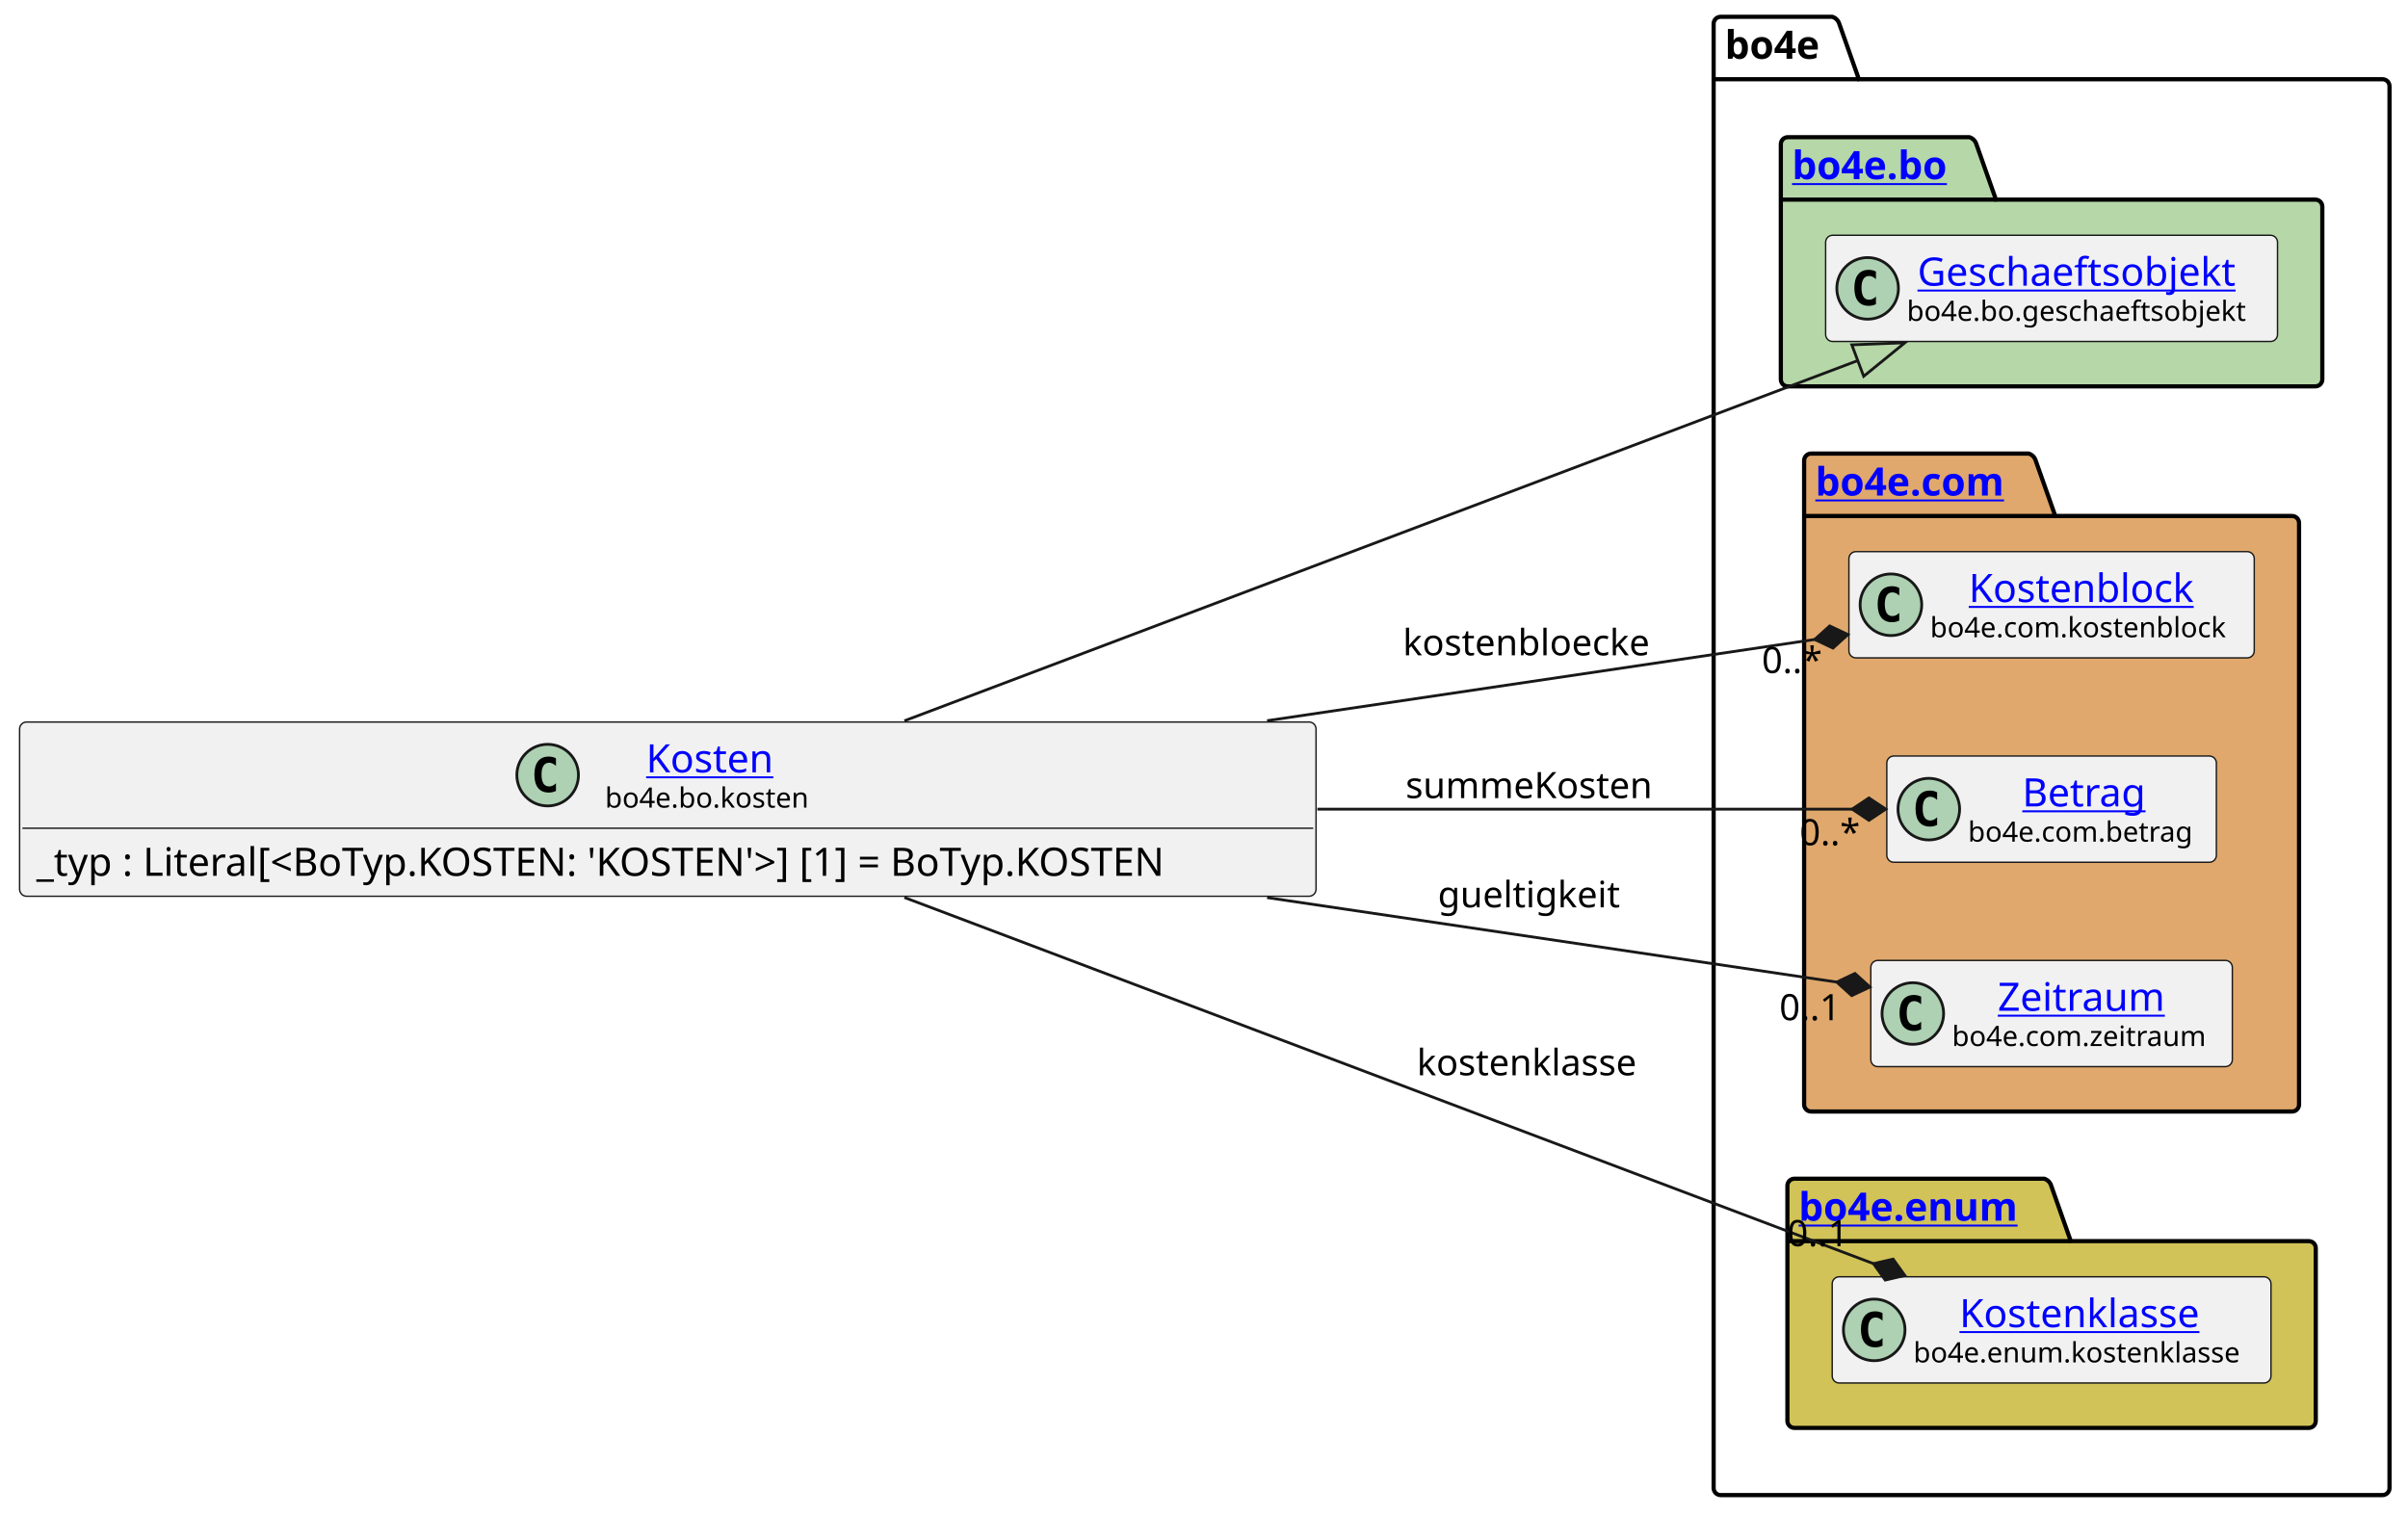
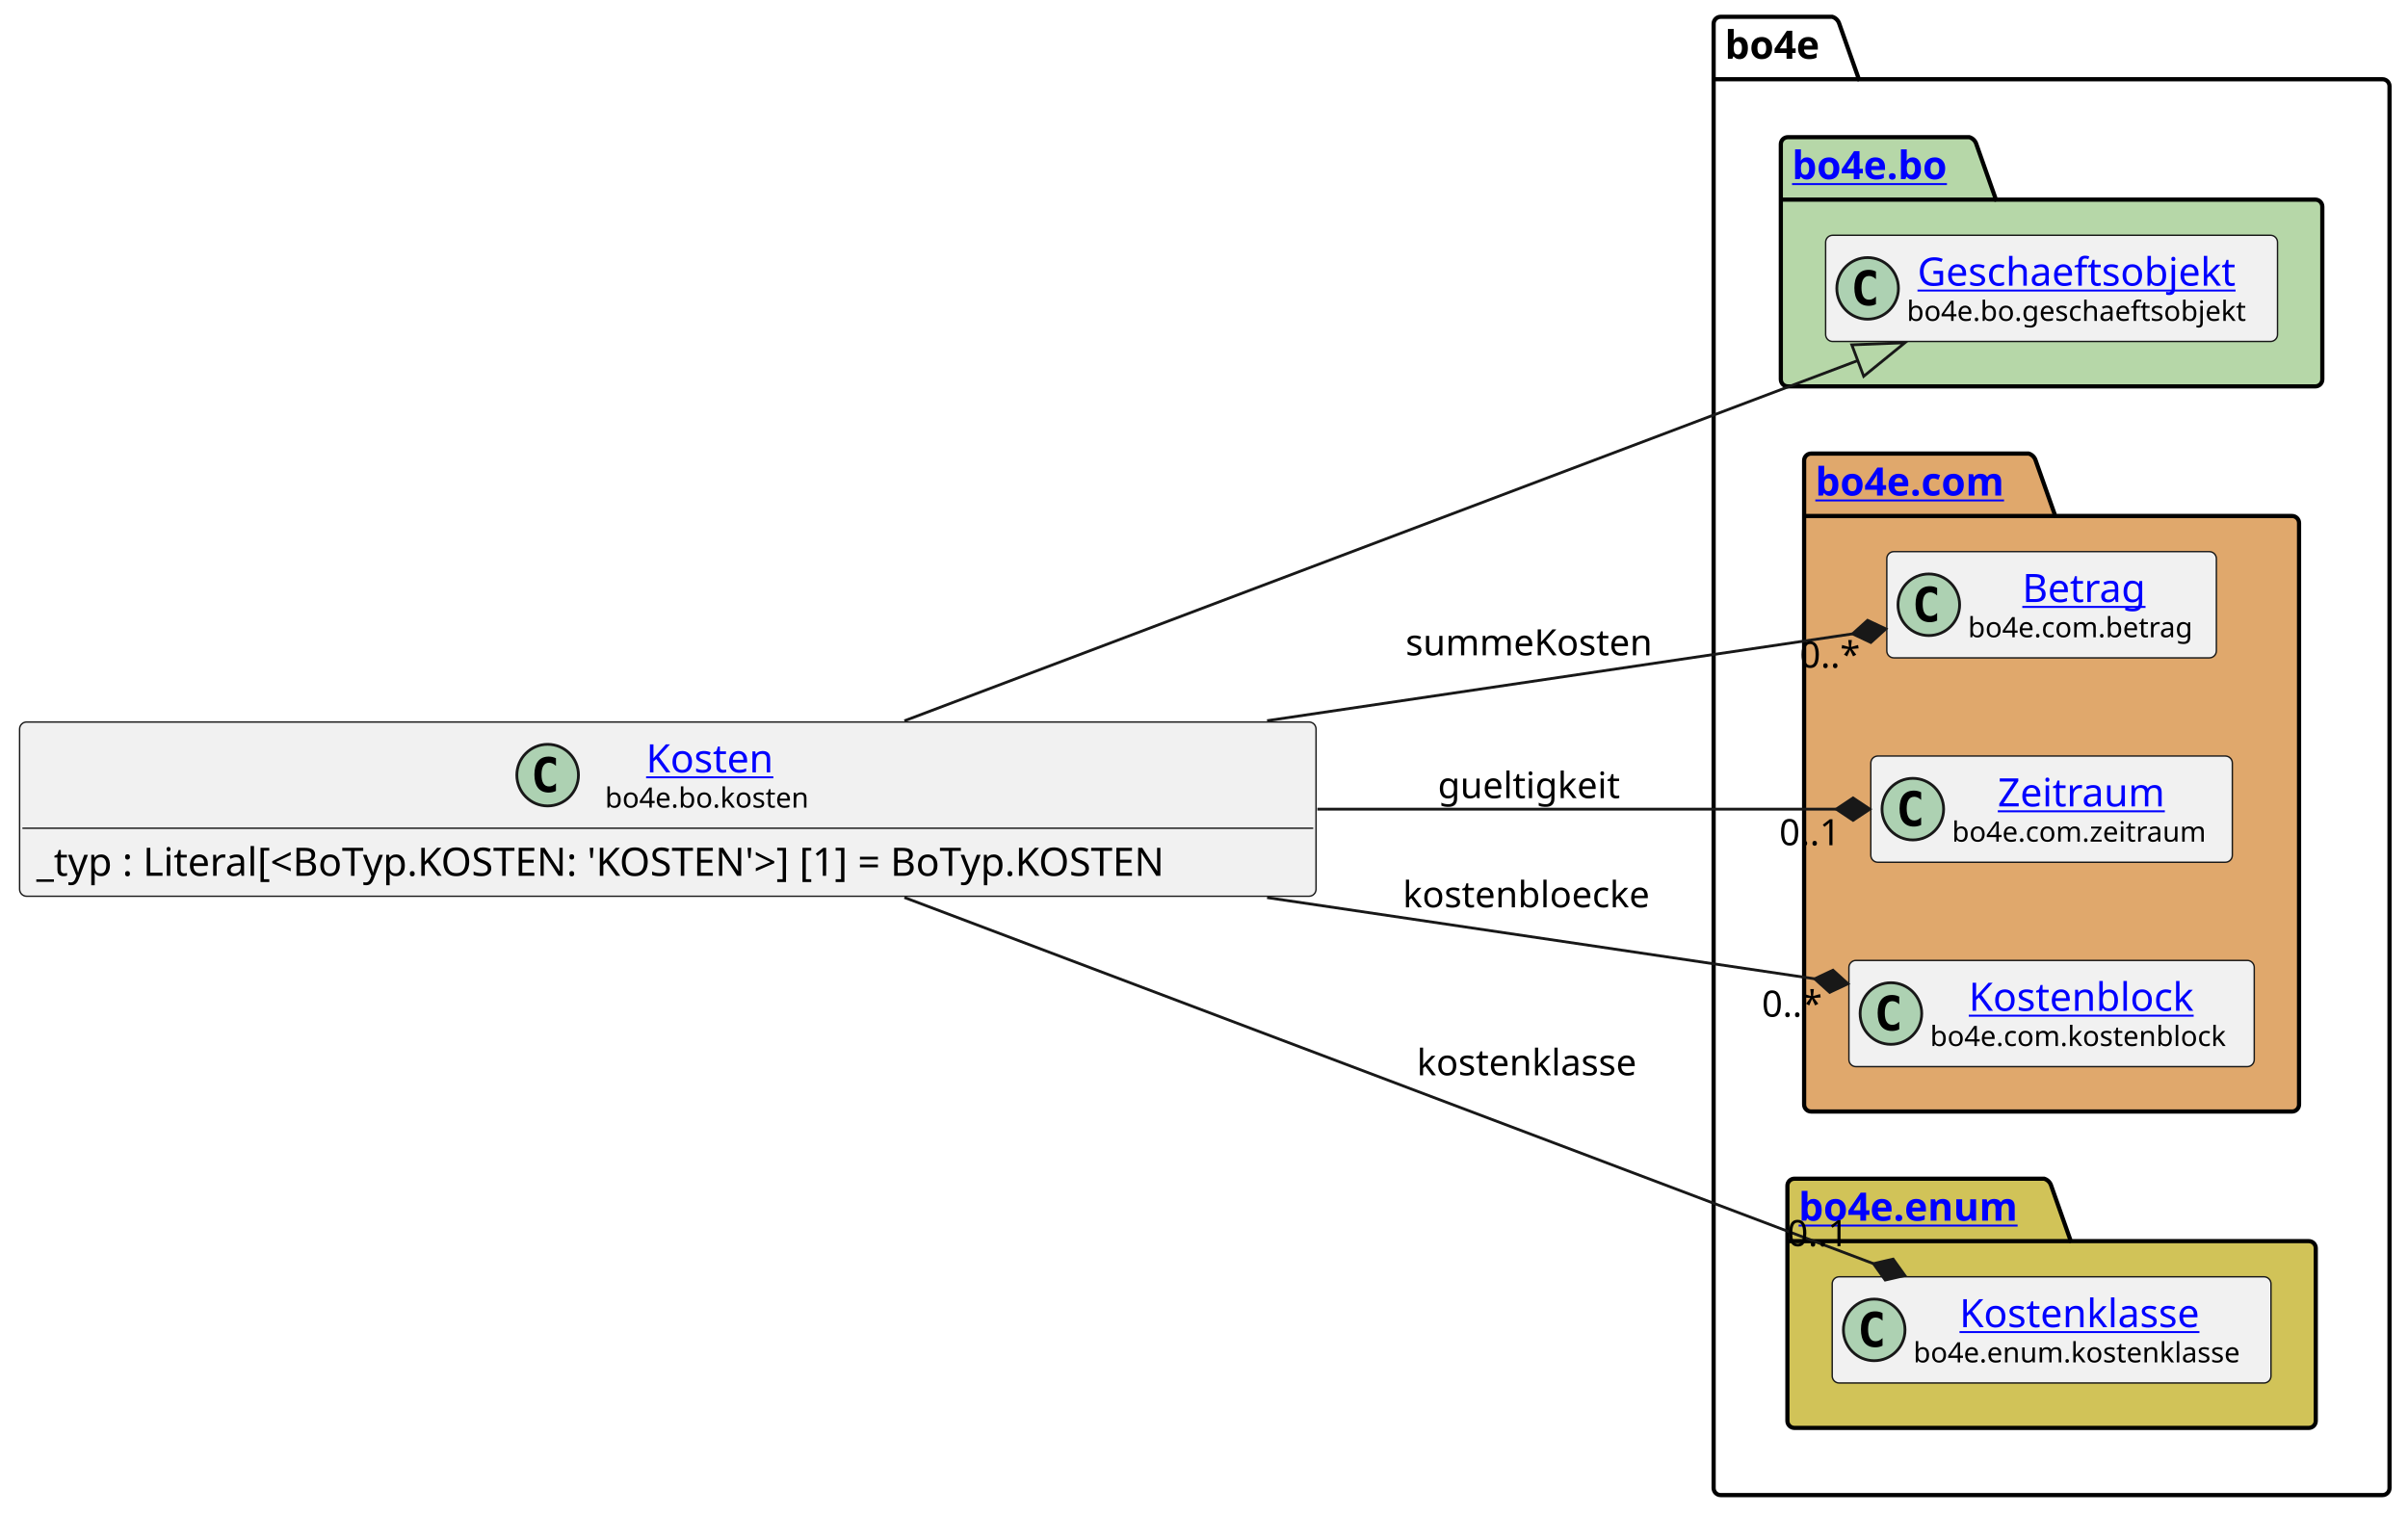
<svg xmlns="http://www.w3.org/2000/svg" xmlns:xlink="http://www.w3.org/1999/xlink" contentStyleType="text/css" data-diagram-type="CLASS" height="541px" preserveAspectRatio="none" style="width:860px;height:541px;background:#FFFFFF;" version="1.1" viewBox="0 0 860 541" width="860px" zoomAndPan="magnify">
  <defs />
  <g>
    <g class="cluster" data-entity="bo4e" data-source-line="8" data-uid="ent0005" id="cluster_bo4e">
      <path d="M614.51,6 L654.386,6 A3.75,3.75 0 0 1 656.886,8.5 L663.886,28.297 L850.9,28.297 A2.5,2.5 0 0 1 853.4,30.797 L853.4,531.5 A2.5,2.5 0 0 1 850.9,534 L614.51,534 A2.5,2.5 0 0 1 612.01,531.5 L612.01,8.5 A2.5,2.5 0 0 1 614.51,6" fill="none" style="stroke:#000000;stroke-width:1.5;" />
      <line style="stroke:#000000;stroke-width:1.5;" x1="612.01" x2="663.886" y1="28.297" y2="28.297" />
      <text fill="#000000" font-family="sans-serif" font-size="14" font-weight="bold" lengthAdjust="spacing" textLength="38.876" x="616.01" y="20.995">bo4e</text>
    </g>
    <g class="cluster" data-entity="bo" data-source-line="7" data-uid="ent0003" id="cluster_bo">
      <path d="M638.51,49 L703.344,49 A3.75,3.75 0 0 1 705.844,51.5 L712.844,71.297 L826.9,71.297 A2.5,2.5 0 0 1 829.4,73.797 L829.4,135.5 A2.5,2.5 0 0 1 826.9,138 L638.51,138 A2.5,2.5 0 0 1 636.01,135.5 L636.01,51.5 A2.5,2.5 0 0 1 638.51,49" fill="#B6D7A8" style="stroke:#000000;stroke-width:1.5;" />
      <line style="stroke:#000000;stroke-width:1.5;" x1="636.01" x2="712.844" y1="71.297" y2="71.297" />
      <a href="file:////home/runner/work/BO4E-python/BO4E-python/docs/../.tox/docs/tmp/html/api/bo4e.bo.html" target="_top" title="file:////home/runner/work/BO4E-python/BO4E-python/docs/../.tox/docs/tmp/html/api/bo4e.bo.html" xlink:actuate="onRequest" xlink:href="file:////home/runner/work/BO4E-python/BO4E-python/docs/../.tox/docs/tmp/html/api/bo4e.bo.html" xlink:show="new" xlink:title="file:////home/runner/work/BO4E-python/BO4E-python/docs/../.tox/docs/tmp/html/api/bo4e.bo.html" xlink:type="simple">
        <text fill="#0000FF" font-family="sans-serif" font-size="14" font-weight="bold" lengthAdjust="spacing" text-decoration="underline" textLength="63.834" x="640.01" y="63.995">bo4e.bo</text>
      </a>
    </g>
    <g class="cluster" data-entity="com" data-source-line="10" data-uid="ent0006" id="cluster_com">
      <path d="M646.83,162 L724.529,162 A3.75,3.75 0 0 1 727.029,164.5 L734.029,184.297 L818.59,184.297 A2.5,2.5 0 0 1 821.09,186.797 L821.09,394.5 A2.5,2.5 0 0 1 818.59,397 L646.83,397 A2.5,2.5 0 0 1 644.33,394.5 L644.33,164.5 A2.5,2.5 0 0 1 646.83,162" fill="#E0A86C" style="stroke:#000000;stroke-width:1.5;" />
      <line style="stroke:#000000;stroke-width:1.5;" x1="644.33" x2="734.029" y1="184.297" y2="184.297" />
      <a href="file:////home/runner/work/BO4E-python/BO4E-python/docs/../.tox/docs/tmp/html/api/bo4e.com.html" target="_top" title="file:////home/runner/work/BO4E-python/BO4E-python/docs/../.tox/docs/tmp/html/api/bo4e.com.html" xlink:actuate="onRequest" xlink:href="file:////home/runner/work/BO4E-python/BO4E-python/docs/../.tox/docs/tmp/html/api/bo4e.com.html" xlink:show="new" xlink:title="file:////home/runner/work/BO4E-python/BO4E-python/docs/../.tox/docs/tmp/html/api/bo4e.com.html" xlink:type="simple">
        <text fill="#0000FF" font-family="sans-serif" font-size="14" font-weight="bold" lengthAdjust="spacing" text-decoration="underline" textLength="76.699" x="648.33" y="176.995">bo4e.com</text>
      </a>
    </g>
    <g class="cluster" data-entity="enum" data-source-line="15" data-uid="ent0010" id="cluster_enum">
      <path d="M640.86,421 L730.071,421 A3.75,3.75 0 0 1 732.571,423.5 L739.571,443.297 L824.56,443.297 A2.5,2.5 0 0 1 827.06,445.797 L827.06,507.5 A2.5,2.5 0 0 1 824.56,510 L640.86,510 A2.5,2.5 0 0 1 638.36,507.5 L638.36,423.5 A2.5,2.5 0 0 1 640.86,421" fill="#D1C358" style="stroke:#000000;stroke-width:1.5;" />
      <line style="stroke:#000000;stroke-width:1.5;" x1="638.36" x2="739.571" y1="443.297" y2="443.297" />
      <a href="file:////home/runner/work/BO4E-python/BO4E-python/docs/../.tox/docs/tmp/html/api/bo4e.enum.html" target="_top" title="file:////home/runner/work/BO4E-python/BO4E-python/docs/../.tox/docs/tmp/html/api/bo4e.enum.html" xlink:actuate="onRequest" xlink:href="file:////home/runner/work/BO4E-python/BO4E-python/docs/../.tox/docs/tmp/html/api/bo4e.enum.html" xlink:show="new" xlink:title="file:////home/runner/work/BO4E-python/BO4E-python/docs/../.tox/docs/tmp/html/api/bo4e.enum.html" xlink:type="simple">
        <text fill="#0000FF" font-family="sans-serif" font-size="14" font-weight="bold" lengthAdjust="spacing" text-decoration="underline" textLength="88.211" x="642.36" y="435.995">bo4e.enum</text>
      </a>
    </g>
    <g class="entity" data-entity="Geschaeftsobjekt" data-source-line="8" data-uid="ent0004" id="entity_Geschaeftsobjekt">
      <rect fill="#F1F1F1" height="37.938" rx="2.5" ry="2.5" style="stroke:#181818;stroke-width:0.5;" width="161.39" x="652.01" y="84.03" />
      <ellipse cx="667.01" cy="102.999" fill="#ADD1B2" rx="11" ry="11" style="stroke:#181818;stroke-width:1;" />
      <path d="M669.979,108.639 Q669.401,108.936 668.76,109.077 Q668.119,109.233 667.416,109.233 Q664.916,109.233 663.588,107.593 Q662.276,105.936 662.276,102.811 Q662.276,99.686 663.588,98.03 Q664.916,96.374 667.416,96.374 Q668.119,96.374 668.76,96.53 Q669.416,96.686 669.979,96.983 L669.979,99.702 Q669.354,99.124 668.76,98.858 Q668.166,98.577 667.541,98.577 Q666.197,98.577 665.51,99.655 Q664.822,100.718 664.822,102.811 Q664.822,104.905 665.51,105.983 Q666.197,107.046 667.541,107.046 Q668.166,107.046 668.76,106.78 Q669.354,106.499 669.979,105.921 L669.979,108.639 Z " fill="#000000" />
      <a href="file:////home/runner/work/BO4E-python/BO4E-python/docs/../.tox/docs/tmp/html/api/bo4e.bo.html#bo4e.bo.geschaeftsobjekt.Geschaeftsobjekt" target="_top" title="file:////home/runner/work/BO4E-python/BO4E-python/docs/../.tox/docs/tmp/html/api/bo4e.bo.html#bo4e.bo.geschaeftsobjekt.Geschaeftsobjekt" xlink:actuate="onRequest" xlink:href="file:////home/runner/work/BO4E-python/BO4E-python/docs/../.tox/docs/tmp/html/api/bo4e.bo.html#bo4e.bo.geschaeftsobjekt.Geschaeftsobjekt" xlink:show="new" xlink:title="file:////home/runner/work/BO4E-python/BO4E-python/docs/../.tox/docs/tmp/html/api/bo4e.bo.html#bo4e.bo.geschaeftsobjekt.Geschaeftsobjekt" xlink:type="simple">
        <text fill="#0000FF" font-family="sans-serif" font-size="14" lengthAdjust="spacing" text-decoration="underline" textLength="121.782" x="684.814" y="102.025">Geschaeftsobjekt</text>
      </a>
      <text fill="#000000" font-family="sans-serif" font-size="10" lengthAdjust="spacing" textLength="129.39" x="681.01" y="114.609">bo4e.bo.geschaeftsobjekt</text>
    </g>
-     <g class="entity" data-entity="Kostenblock" data-source-line="11" data-uid="ent0007" id="entity_Kostenblock">
-       <rect fill="#F1F1F1" height="37.938" rx="2.5" ry="2.5" style="stroke:#181818;stroke-width:0.5;" width="144.759" x="660.33" y="197.03" />
-       <ellipse cx="675.33" cy="215.999" fill="#ADD1B2" rx="11" ry="11" style="stroke:#181818;stroke-width:1;" />
-       <path d="M678.299,221.639 Q677.721,221.936 677.08,222.077 Q676.439,222.233 675.736,222.233 Q673.236,222.233 671.908,220.593 Q670.596,218.936 670.596,215.811 Q670.596,212.686 671.908,211.03 Q673.236,209.374 675.736,209.374 Q676.439,209.374 677.08,209.53 Q677.736,209.686 678.299,209.983 L678.299,212.702 Q677.674,212.124 677.08,211.858 Q676.486,211.577 675.861,211.577 Q674.518,211.577 673.83,212.655 Q673.143,213.718 673.143,215.811 Q673.143,217.905 673.83,218.983 Q674.518,220.046 675.861,220.046 Q676.486,220.046 677.08,219.78 Q677.674,219.499 678.299,218.921 L678.299,221.639 Z " fill="#000000" />
+     <g class="entity" data-entity="Betrag" data-source-line="11" data-uid="ent0007" id="entity_Betrag">
+       <rect fill="#F1F1F1" height="37.938" rx="2.5" ry="2.5" style="stroke:#181818;stroke-width:0.5;" width="117.703" x="673.86" y="197.03" />
+       <ellipse cx="688.86" cy="215.999" fill="#ADD1B2" rx="11" ry="11" style="stroke:#181818;stroke-width:1;" />
+       <path d="M691.829,221.639 Q691.251,221.936 690.61,222.077 Q689.969,222.233 689.266,222.233 Q686.766,222.233 685.438,220.593 Q684.126,218.936 684.126,215.811 Q684.126,212.686 685.438,211.03 Q686.766,209.374 689.266,209.374 Q689.969,209.374 690.61,209.53 Q691.266,209.686 691.829,209.983 L691.829,212.702 Q691.204,212.124 690.61,211.858 Q690.016,211.577 689.391,211.577 Q688.048,211.577 687.36,212.655 Q686.673,213.718 686.673,215.811 Q686.673,217.905 687.36,218.983 Q688.048,220.046 689.391,220.046 Q690.016,220.046 690.61,219.78 Q691.204,219.499 691.829,218.921 L691.829,221.639 Z " fill="#000000" />
+       <a href="file:////home/runner/work/BO4E-python/BO4E-python/docs/../.tox/docs/tmp/html/api/bo4e.com.html#bo4e.com.betrag.Betrag" target="_top" title="file:////home/runner/work/BO4E-python/BO4E-python/docs/../.tox/docs/tmp/html/api/bo4e.com.html#bo4e.com.betrag.Betrag" xlink:actuate="onRequest" xlink:href="file:////home/runner/work/BO4E-python/BO4E-python/docs/../.tox/docs/tmp/html/api/bo4e.com.html#bo4e.com.betrag.Betrag" xlink:show="new" xlink:title="file:////home/runner/work/BO4E-python/BO4E-python/docs/../.tox/docs/tmp/html/api/bo4e.com.html#bo4e.com.betrag.Betrag" xlink:type="simple">
+         <text fill="#0000FF" font-family="sans-serif" font-size="14" lengthAdjust="spacing" text-decoration="underline" textLength="46.929" x="722.247" y="215.025">Betrag</text>
+       </a>
+       <text fill="#000000" font-family="sans-serif" font-size="10" lengthAdjust="spacing" textLength="85.703" x="702.86" y="227.609">bo4e.com.betrag</text>
+     </g>
+     <g class="entity" data-entity="Zeitraum" data-source-line="12" data-uid="ent0008" id="entity_Zeitraum">
+       <rect fill="#F1F1F1" height="37.938" rx="2.5" ry="2.5" style="stroke:#181818;stroke-width:0.5;" width="129.114" x="668.15" y="270.03" />
+       <ellipse cx="683.15" cy="288.999" fill="#ADD1B2" rx="11" ry="11" style="stroke:#181818;stroke-width:1;" />
+       <path d="M686.119,294.639 Q685.541,294.936 684.9,295.077 Q684.259,295.233 683.556,295.233 Q681.056,295.233 679.728,293.592 Q678.416,291.936 678.416,288.811 Q678.416,285.686 679.728,284.03 Q681.056,282.374 683.556,282.374 Q684.259,282.374 684.9,282.53 Q685.556,282.686 686.119,282.983 L686.119,285.702 Q685.494,285.124 684.9,284.858 Q684.306,284.577 683.681,284.577 Q682.337,284.577 681.65,285.655 Q680.962,286.717 680.962,288.811 Q680.962,290.905 681.65,291.983 Q682.337,293.046 683.681,293.046 Q684.306,293.046 684.9,292.78 Q685.494,292.499 686.119,291.921 L686.119,294.639 Z " fill="#000000" />
+       <a href="file:////home/runner/work/BO4E-python/BO4E-python/docs/../.tox/docs/tmp/html/api/bo4e.com.html#bo4e.com.zeitraum.Zeitraum" target="_top" title="file:////home/runner/work/BO4E-python/BO4E-python/docs/../.tox/docs/tmp/html/api/bo4e.com.html#bo4e.com.zeitraum.Zeitraum" xlink:actuate="onRequest" xlink:href="file:////home/runner/work/BO4E-python/BO4E-python/docs/../.tox/docs/tmp/html/api/bo4e.com.html#bo4e.com.zeitraum.Zeitraum" xlink:show="new" xlink:title="file:////home/runner/work/BO4E-python/BO4E-python/docs/../.tox/docs/tmp/html/api/bo4e.com.html#bo4e.com.zeitraum.Zeitraum" xlink:type="simple">
+         <text fill="#0000FF" font-family="sans-serif" font-size="14" lengthAdjust="spacing" text-decoration="underline" textLength="64.429" x="713.493" y="288.025">Zeitraum</text>
+       </a>
+       <text fill="#000000" font-family="sans-serif" font-size="10" lengthAdjust="spacing" textLength="97.114" x="697.15" y="300.609">bo4e.com.zeitraum</text>
+     </g>
+     <g class="entity" data-entity="Kostenblock" data-source-line="13" data-uid="ent0009" id="entity_Kostenblock">
+       <rect fill="#F1F1F1" height="37.938" rx="2.5" ry="2.5" style="stroke:#181818;stroke-width:0.5;" width="144.759" x="660.33" y="343.03" />
+       <ellipse cx="675.33" cy="361.999" fill="#ADD1B2" rx="11" ry="11" style="stroke:#181818;stroke-width:1;" />
+       <path d="M678.299,367.639 Q677.721,367.936 677.08,368.077 Q676.439,368.233 675.736,368.233 Q673.236,368.233 671.908,366.592 Q670.596,364.936 670.596,361.811 Q670.596,358.686 671.908,357.03 Q673.236,355.374 675.736,355.374 Q676.439,355.374 677.08,355.53 Q677.736,355.686 678.299,355.983 L678.299,358.702 Q677.674,358.124 677.08,357.858 Q676.486,357.577 675.861,357.577 Q674.518,357.577 673.83,358.655 Q673.143,359.717 673.143,361.811 Q673.143,363.905 673.83,364.983 Q674.518,366.046 675.861,366.046 Q676.486,366.046 677.08,365.78 Q677.674,365.499 678.299,364.921 L678.299,367.639 Z " fill="#000000" />
      <a href="file:////home/runner/work/BO4E-python/BO4E-python/docs/../.tox/docs/tmp/html/api/bo4e.com.html#bo4e.com.kostenblock.Kostenblock" target="_top" title="file:////home/runner/work/BO4E-python/BO4E-python/docs/../.tox/docs/tmp/html/api/bo4e.com.html#bo4e.com.kostenblock.Kostenblock" xlink:actuate="onRequest" xlink:href="file:////home/runner/work/BO4E-python/BO4E-python/docs/../.tox/docs/tmp/html/api/bo4e.com.html#bo4e.com.kostenblock.Kostenblock" xlink:show="new" xlink:title="file:////home/runner/work/BO4E-python/BO4E-python/docs/../.tox/docs/tmp/html/api/bo4e.com.html#bo4e.com.kostenblock.Kostenblock" xlink:type="simple">
-         <text fill="#0000FF" font-family="sans-serif" font-size="14" lengthAdjust="spacing" text-decoration="underline" textLength="85.162" x="703.128" y="215.025">Kostenblock</text>
+         <text fill="#0000FF" font-family="sans-serif" font-size="14" lengthAdjust="spacing" text-decoration="underline" textLength="85.162" x="703.128" y="361.025">Kostenblock</text>
      </a>
-       <text fill="#000000" font-family="sans-serif" font-size="10" lengthAdjust="spacing" textLength="112.759" x="689.33" y="227.609">bo4e.com.kostenblock</text>
-     </g>
-     <g class="entity" data-entity="Betrag" data-source-line="12" data-uid="ent0008" id="entity_Betrag">
-       <rect fill="#F1F1F1" height="37.938" rx="2.5" ry="2.5" style="stroke:#181818;stroke-width:0.5;" width="117.703" x="673.86" y="270.03" />
-       <ellipse cx="688.86" cy="288.999" fill="#ADD1B2" rx="11" ry="11" style="stroke:#181818;stroke-width:1;" />
-       <path d="M691.829,294.639 Q691.251,294.936 690.61,295.077 Q689.969,295.233 689.266,295.233 Q686.766,295.233 685.438,293.592 Q684.126,291.936 684.126,288.811 Q684.126,285.686 685.438,284.03 Q686.766,282.374 689.266,282.374 Q689.969,282.374 690.61,282.53 Q691.266,282.686 691.829,282.983 L691.829,285.702 Q691.204,285.124 690.61,284.858 Q690.016,284.577 689.391,284.577 Q688.048,284.577 687.36,285.655 Q686.673,286.717 686.673,288.811 Q686.673,290.905 687.36,291.983 Q688.048,293.046 689.391,293.046 Q690.016,293.046 690.61,292.78 Q691.204,292.499 691.829,291.921 L691.829,294.639 Z " fill="#000000" />
-       <a href="file:////home/runner/work/BO4E-python/BO4E-python/docs/../.tox/docs/tmp/html/api/bo4e.com.html#bo4e.com.betrag.Betrag" target="_top" title="file:////home/runner/work/BO4E-python/BO4E-python/docs/../.tox/docs/tmp/html/api/bo4e.com.html#bo4e.com.betrag.Betrag" xlink:actuate="onRequest" xlink:href="file:////home/runner/work/BO4E-python/BO4E-python/docs/../.tox/docs/tmp/html/api/bo4e.com.html#bo4e.com.betrag.Betrag" xlink:show="new" xlink:title="file:////home/runner/work/BO4E-python/BO4E-python/docs/../.tox/docs/tmp/html/api/bo4e.com.html#bo4e.com.betrag.Betrag" xlink:type="simple">
-         <text fill="#0000FF" font-family="sans-serif" font-size="14" lengthAdjust="spacing" text-decoration="underline" textLength="46.929" x="722.247" y="288.025">Betrag</text>
-       </a>
-       <text fill="#000000" font-family="sans-serif" font-size="10" lengthAdjust="spacing" textLength="85.703" x="702.86" y="300.609">bo4e.com.betrag</text>
-     </g>
-     <g class="entity" data-entity="Zeitraum" data-source-line="13" data-uid="ent0009" id="entity_Zeitraum">
-       <rect fill="#F1F1F1" height="37.938" rx="2.5" ry="2.5" style="stroke:#181818;stroke-width:0.5;" width="129.114" x="668.15" y="343.03" />
-       <ellipse cx="683.15" cy="361.999" fill="#ADD1B2" rx="11" ry="11" style="stroke:#181818;stroke-width:1;" />
-       <path d="M686.119,367.639 Q685.541,367.936 684.9,368.077 Q684.259,368.233 683.556,368.233 Q681.056,368.233 679.728,366.592 Q678.416,364.936 678.416,361.811 Q678.416,358.686 679.728,357.03 Q681.056,355.374 683.556,355.374 Q684.259,355.374 684.9,355.53 Q685.556,355.686 686.119,355.983 L686.119,358.702 Q685.494,358.124 684.9,357.858 Q684.306,357.577 683.681,357.577 Q682.337,357.577 681.65,358.655 Q680.962,359.717 680.962,361.811 Q680.962,363.905 681.65,364.983 Q682.337,366.046 683.681,366.046 Q684.306,366.046 684.9,365.78 Q685.494,365.499 686.119,364.921 L686.119,367.639 Z " fill="#000000" />
-       <a href="file:////home/runner/work/BO4E-python/BO4E-python/docs/../.tox/docs/tmp/html/api/bo4e.com.html#bo4e.com.zeitraum.Zeitraum" target="_top" title="file:////home/runner/work/BO4E-python/BO4E-python/docs/../.tox/docs/tmp/html/api/bo4e.com.html#bo4e.com.zeitraum.Zeitraum" xlink:actuate="onRequest" xlink:href="file:////home/runner/work/BO4E-python/BO4E-python/docs/../.tox/docs/tmp/html/api/bo4e.com.html#bo4e.com.zeitraum.Zeitraum" xlink:show="new" xlink:title="file:////home/runner/work/BO4E-python/BO4E-python/docs/../.tox/docs/tmp/html/api/bo4e.com.html#bo4e.com.zeitraum.Zeitraum" xlink:type="simple">
-         <text fill="#0000FF" font-family="sans-serif" font-size="14" lengthAdjust="spacing" text-decoration="underline" textLength="64.429" x="713.493" y="361.025">Zeitraum</text>
-       </a>
-       <text fill="#000000" font-family="sans-serif" font-size="10" lengthAdjust="spacing" textLength="97.114" x="697.15" y="373.609">bo4e.com.zeitraum</text>
+       <text fill="#000000" font-family="sans-serif" font-size="10" lengthAdjust="spacing" textLength="112.759" x="689.33" y="373.609">bo4e.com.kostenblock</text>
    </g>
    <g class="entity" data-entity="Kostenklasse" data-source-line="16" data-uid="ent0011" id="entity_Kostenklasse">
      <rect fill="#F1F1F1" height="37.938" rx="2.5" ry="2.5" style="stroke:#181818;stroke-width:0.5;" width="156.707" x="654.36" y="456.03" />
      <ellipse cx="669.36" cy="474.999" fill="#ADD1B2" rx="11" ry="11" style="stroke:#181818;stroke-width:1;" />
      <path d="M672.329,480.639 Q671.751,480.936 671.11,481.077 Q670.469,481.233 669.766,481.233 Q667.266,481.233 665.938,479.592 Q664.626,477.936 664.626,474.811 Q664.626,471.686 665.938,470.03 Q667.266,468.374 669.766,468.374 Q670.469,468.374 671.11,468.53 Q671.766,468.686 672.329,468.983 L672.329,471.702 Q671.704,471.124 671.11,470.858 Q670.516,470.577 669.891,470.577 Q668.548,470.577 667.86,471.655 Q667.173,472.717 667.173,474.811 Q667.173,476.905 667.86,477.983 Q668.548,479.046 669.891,479.046 Q670.516,479.046 671.11,478.78 Q671.704,478.499 672.329,477.921 L672.329,480.639 Z " fill="#000000" />
      <a href="file:////home/runner/work/BO4E-python/BO4E-python/docs/../.tox/docs/tmp/html/api/bo4e.enum.html#bo4e.enum.kostenklasse.Kostenklasse" target="_top" title="file:////home/runner/work/BO4E-python/BO4E-python/docs/../.tox/docs/tmp/html/api/bo4e.enum.html#bo4e.enum.kostenklasse.Kostenklasse" xlink:actuate="onRequest" xlink:href="file:////home/runner/work/BO4E-python/BO4E-python/docs/../.tox/docs/tmp/html/api/bo4e.enum.html#bo4e.enum.kostenklasse.Kostenklasse" xlink:show="new" xlink:title="file:////home/runner/work/BO4E-python/BO4E-python/docs/../.tox/docs/tmp/html/api/bo4e.enum.html#bo4e.enum.kostenklasse.Kostenklasse" xlink:type="simple">
        <text fill="#0000FF" font-family="sans-serif" font-size="14" lengthAdjust="spacing" text-decoration="underline" textLength="91.793" x="699.817" y="474.025">Kostenklasse</text>
      </a>
      <text fill="#000000" font-family="sans-serif" font-size="10" lengthAdjust="spacing" textLength="124.707" x="683.36" y="486.609">bo4e.enum.kostenklasse</text>
    </g>
    <g class="entity" data-entity="Kosten" data-source-line="3" data-uid="ent0002" id="entity_Kosten">
      <rect fill="#F1F1F1" height="62.234" rx="2.5" ry="2.5" style="stroke:#181818;stroke-width:0.5;" width="463.015" x="7" y="257.88" />
      <ellipse cx="195.59" cy="276.849" fill="#ADD1B2" rx="11" ry="11" style="stroke:#181818;stroke-width:1;" />
      <path d="M198.559,282.489 Q197.981,282.786 197.34,282.927 Q196.7,283.083 195.997,283.083 Q193.497,283.083 192.168,281.442 Q190.856,279.786 190.856,276.661 Q190.856,273.536 192.168,271.88 Q193.497,270.224 195.997,270.224 Q196.7,270.224 197.34,270.38 Q197.997,270.536 198.559,270.833 L198.559,273.552 Q197.934,272.974 197.34,272.708 Q196.747,272.427 196.122,272.427 Q194.778,272.427 194.09,273.505 Q193.403,274.567 193.403,276.661 Q193.403,278.755 194.09,279.833 Q194.778,280.896 196.122,280.896 Q196.747,280.896 197.34,280.63 Q197.934,280.349 198.559,279.771 L198.559,282.489 Z " fill="#000000" />
      <a href="file:////home/runner/work/BO4E-python/BO4E-python/docs/../.tox/docs/tmp/html/api/bo4e.bo.html#bo4e.bo.kosten.Kosten" target="_top" title="file:////home/runner/work/BO4E-python/BO4E-python/docs/../.tox/docs/tmp/html/api/bo4e.bo.html#bo4e.bo.kosten.Kosten" xlink:actuate="onRequest" xlink:href="file:////home/runner/work/BO4E-python/BO4E-python/docs/../.tox/docs/tmp/html/api/bo4e.bo.html#bo4e.bo.kosten.Kosten" xlink:show="new" xlink:title="file:////home/runner/work/BO4E-python/BO4E-python/docs/../.tox/docs/tmp/html/api/bo4e.bo.html#bo4e.bo.kosten.Kosten" xlink:type="simple">
        <text fill="#0000FF" font-family="sans-serif" font-size="14" lengthAdjust="spacing" text-decoration="underline" textLength="48.016" x="230.75" y="275.875">Kosten</text>
      </a>
      <text fill="#000000" font-family="sans-serif" font-size="10" lengthAdjust="spacing" textLength="77.334" x="216.09" y="288.459">bo4e.bo.kosten</text>
      <line style="stroke:#181818;stroke-width:0.5;" x1="8" x2="469.015" y1="295.817" y2="295.817" />
      <text fill="#000000" font-family="sans-serif" font-size="14" lengthAdjust="spacing" textLength="451.015" x="13" y="312.813">_typ : Literal[&lt;BoTyp.KOSTEN: 'KOSTEN'&gt;] [1] = BoTyp.KOSTEN</text>
    </g>
    <g class="link" data-entity-1="Kosten" data-entity-2="Geschaeftsobjekt" data-source-line="19" data-uid="lnk12" id="link_Kosten_Geschaeftsobjekt">
      <path codeLine="19" d="M323,257.45 C425.31,218.79 578.633,160.854 663.482,128.784" fill="none" id="Kosten-to-Geschaeftsobjekt" style="stroke:#181818;stroke-width:1;" />
      <polygon fill="none" points="680.32,122.42,661.361,123.171,665.604,134.396,680.32,122.42" style="stroke:#181818;stroke-width:1;" />
    </g>
    <g class="link" data-entity-1="Kosten" data-entity-2="Kostenklasse" data-source-line="20" data-uid="lnk13" id="link_Kosten_Kostenklasse">
      <path codeLine="20" d="M323,320.55 C425.31,359.21 584.245,419.267 669.095,451.337" fill="none" id="Kosten-to-Kostenklasse" style="stroke:#181818;stroke-width:1;" />
      <polygon fill="#181818" points="680.32,455.58,676.122,449.717,669.095,451.337,673.293,457.2,680.32,455.58" style="stroke:#181818;stroke-width:1;" />
      <text fill="#000000" font-family="sans-serif" font-size="13" lengthAdjust="spacing" textLength="84.24" x="506.01" y="384.067">kostenklasse</text>
      <text fill="#000000" font-family="sans-serif" font-size="13" lengthAdjust="spacing" textLength="24.807" x="638.323" y="445.095">0..1</text>
    </g>
    <g class="link" data-entity-1="Kosten" data-entity-2="Zeitraum" data-source-line="21" data-uid="lnk14" id="link_Kosten_Zeitraum">
-       <path codeLine="21" d="M452.53,320.59 C530.48,332.15 601.06,342.618 655.97,350.768" fill="none" id="Kosten-to-Zeitraum" style="stroke:#181818;stroke-width:1;" />
-       <polygon fill="#181818" points="667.84,352.53,662.492,347.692,655.97,350.768,661.318,355.606,667.84,352.53" style="stroke:#181818;stroke-width:1;" />
-       <text fill="#000000" font-family="sans-serif" font-size="13" lengthAdjust="spacing" textLength="69.297" x="513.51" y="324.067">gueltigkeit</text>
-       <text fill="#000000" font-family="sans-serif" font-size="13" lengthAdjust="spacing" textLength="24.807" x="635.477" y="364.389">0..1</text>
+       <path codeLine="21" d="M470.48,289 C542.91,289 605.1,289 655.81,289" fill="none" id="Kosten-to-Zeitraum" style="stroke:#181818;stroke-width:1;" />
+       <polygon fill="#181818" points="667.81,289,661.81,285,655.81,289,661.81,293,667.81,289" style="stroke:#181818;stroke-width:1;" />
+       <text fill="#000000" font-family="sans-serif" font-size="13" lengthAdjust="spacing" textLength="69.297" x="513.51" y="285.067">gueltigkeit</text>
+       <text fill="#000000" font-family="sans-serif" font-size="13" lengthAdjust="spacing" textLength="24.807" x="635.443" y="301.895">0..1</text>
    </g>
    <g class="link" data-entity-1="Kosten" data-entity-2="Kostenblock" data-source-line="22" data-uid="lnk15" id="link_Kosten_Kostenblock">
-       <path codeLine="22" d="M452.53,257.41 C526.84,246.39 593.37,236.521 648.11,228.401" fill="none" id="Kosten-to-Kostenblock" style="stroke:#181818;stroke-width:1;" />
-       <polygon fill="#181818" points="659.98,226.64,653.458,223.564,648.11,228.401,654.632,231.477,659.98,226.64" style="stroke:#181818;stroke-width:1;" />
-       <text fill="#000000" font-family="sans-serif" font-size="13" lengthAdjust="spacing" textLength="94.079" x="501.01" y="234.067">kostenbloecke</text>
-       <text fill="#000000" font-family="sans-serif" font-size="13" lengthAdjust="spacing" textLength="23.036" x="629.217" y="240.385">0..*</text>
+       <path codeLine="22" d="M452.53,320.59 C526.84,331.61 593.37,341.479 648.11,349.599" fill="none" id="Kosten-to-Kostenblock" style="stroke:#181818;stroke-width:1;" />
+       <polygon fill="#181818" points="659.98,351.36,654.632,346.523,648.11,349.599,653.458,354.436,659.98,351.36" style="stroke:#181818;stroke-width:1;" />
+       <text fill="#000000" font-family="sans-serif" font-size="13" lengthAdjust="spacing" textLength="94.079" x="501.01" y="324.067">kostenbloecke</text>
+       <text fill="#000000" font-family="sans-serif" font-size="13" lengthAdjust="spacing" textLength="23.036" x="629.217" y="363.144">0..*</text>
    </g>
    <g class="link" data-entity-1="Kosten" data-entity-2="Betrag" data-source-line="23" data-uid="lnk16" id="link_Kosten_Betrag">
-       <path codeLine="23" d="M470.48,289 C545.66,289 610.73,289 661.48,289" fill="none" id="Kosten-to-Betrag" style="stroke:#181818;stroke-width:1;" />
-       <polygon fill="#181818" points="673.48,289,667.48,285,661.48,289,667.48,293,673.48,289" style="stroke:#181818;stroke-width:1;" />
-       <text fill="#000000" font-family="sans-serif" font-size="13" lengthAdjust="spacing" textLength="92.923" x="502.01" y="285.067">summeKosten</text>
-       <text fill="#000000" font-family="sans-serif" font-size="13" lengthAdjust="spacing" textLength="23.036" x="642.746" y="301.895">0..*</text>
+       <path codeLine="23" d="M452.53,257.41 C533.2,245.44 606.83,234.521 661.64,226.391" fill="none" id="Kosten-to-Betrag" style="stroke:#181818;stroke-width:1;" />
+       <polygon fill="#181818" points="673.51,224.63,666.988,221.554,661.64,226.391,668.162,229.467,673.51,224.63" style="stroke:#181818;stroke-width:1;" />
+       <text fill="#000000" font-family="sans-serif" font-size="13" lengthAdjust="spacing" textLength="92.923" x="502.01" y="234.067">summeKosten</text>
+       <text fill="#000000" font-family="sans-serif" font-size="13" lengthAdjust="spacing" textLength="23.036" x="642.779" y="238.469">0..*</text>
    </g>
  </g>
</svg>
